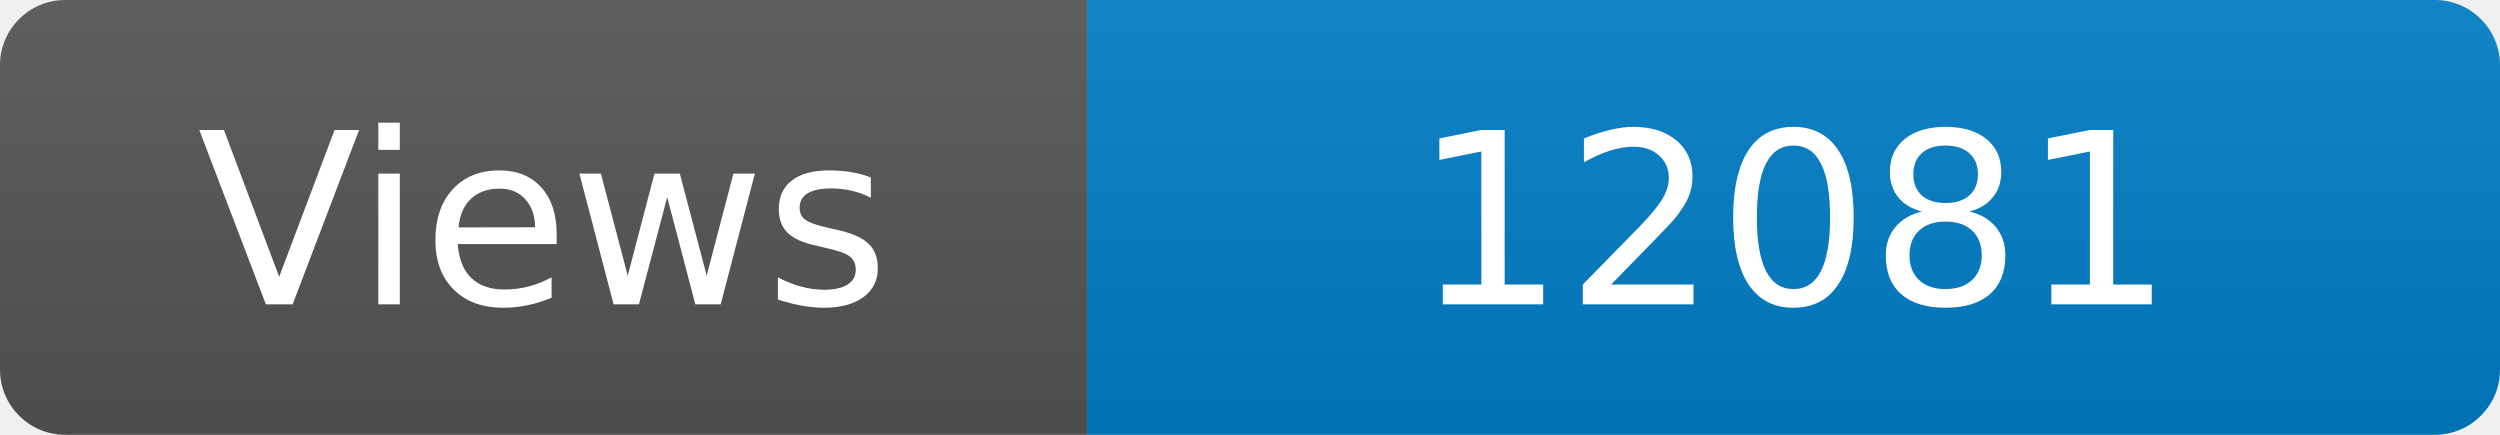
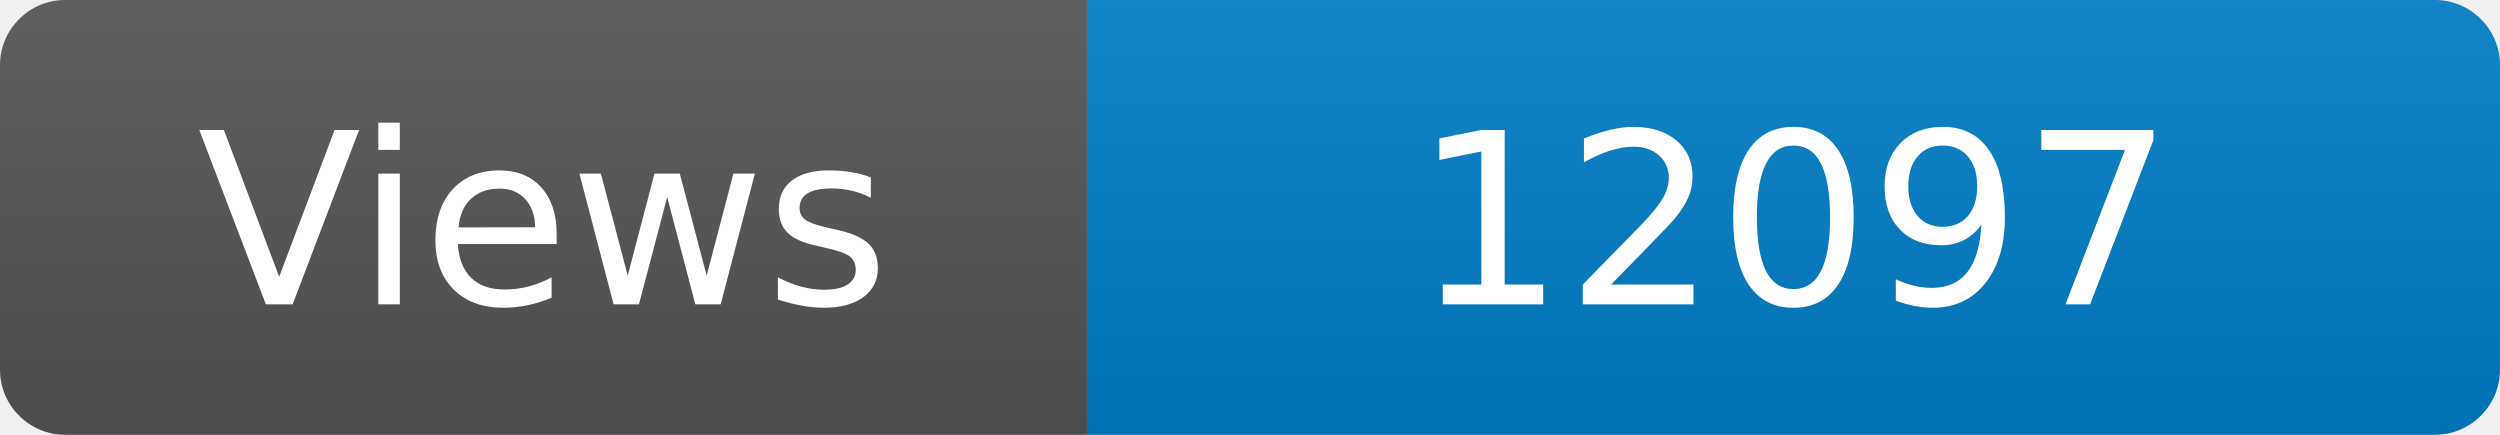
<svg xmlns="http://www.w3.org/2000/svg" width="115" height="20" role="img" aria-label="Maintained?: yes">
  <linearGradient id="s" x2="0" y2="100%">
    <stop offset="0" stop-color="#bbb" stop-opacity=".1" />
    <stop offset="1" stop-opacity=".1" />
  </linearGradient>
  <clipPath id="r">
    <rect width="115" height="20" rx="3" fill="#fff" />
  </clipPath>
  <g clip-path="url(#r)">
    <rect width="50" height="20" fill="#555" />
    <rect x="50" width="160" height="20" fill="#007ec6" />
    <rect width="115" height="20" fill="url(#s)" />
  </g>
  <g fill="#fff" text-anchor="middle" font-family="Verdana,Geneva,DejaVu Sans,sans-serif" font-size="110">
    <text x="250" y="140" transform="scale(.1)" fill="#fff">Views</text>
-     <text x="825" y="140" transform="scale(.1)" fill="#fff">12081</text>
+     <text x="825" y="140" transform="scale(.1)" fill="#fff">12097</text>
  </g>
</svg>
